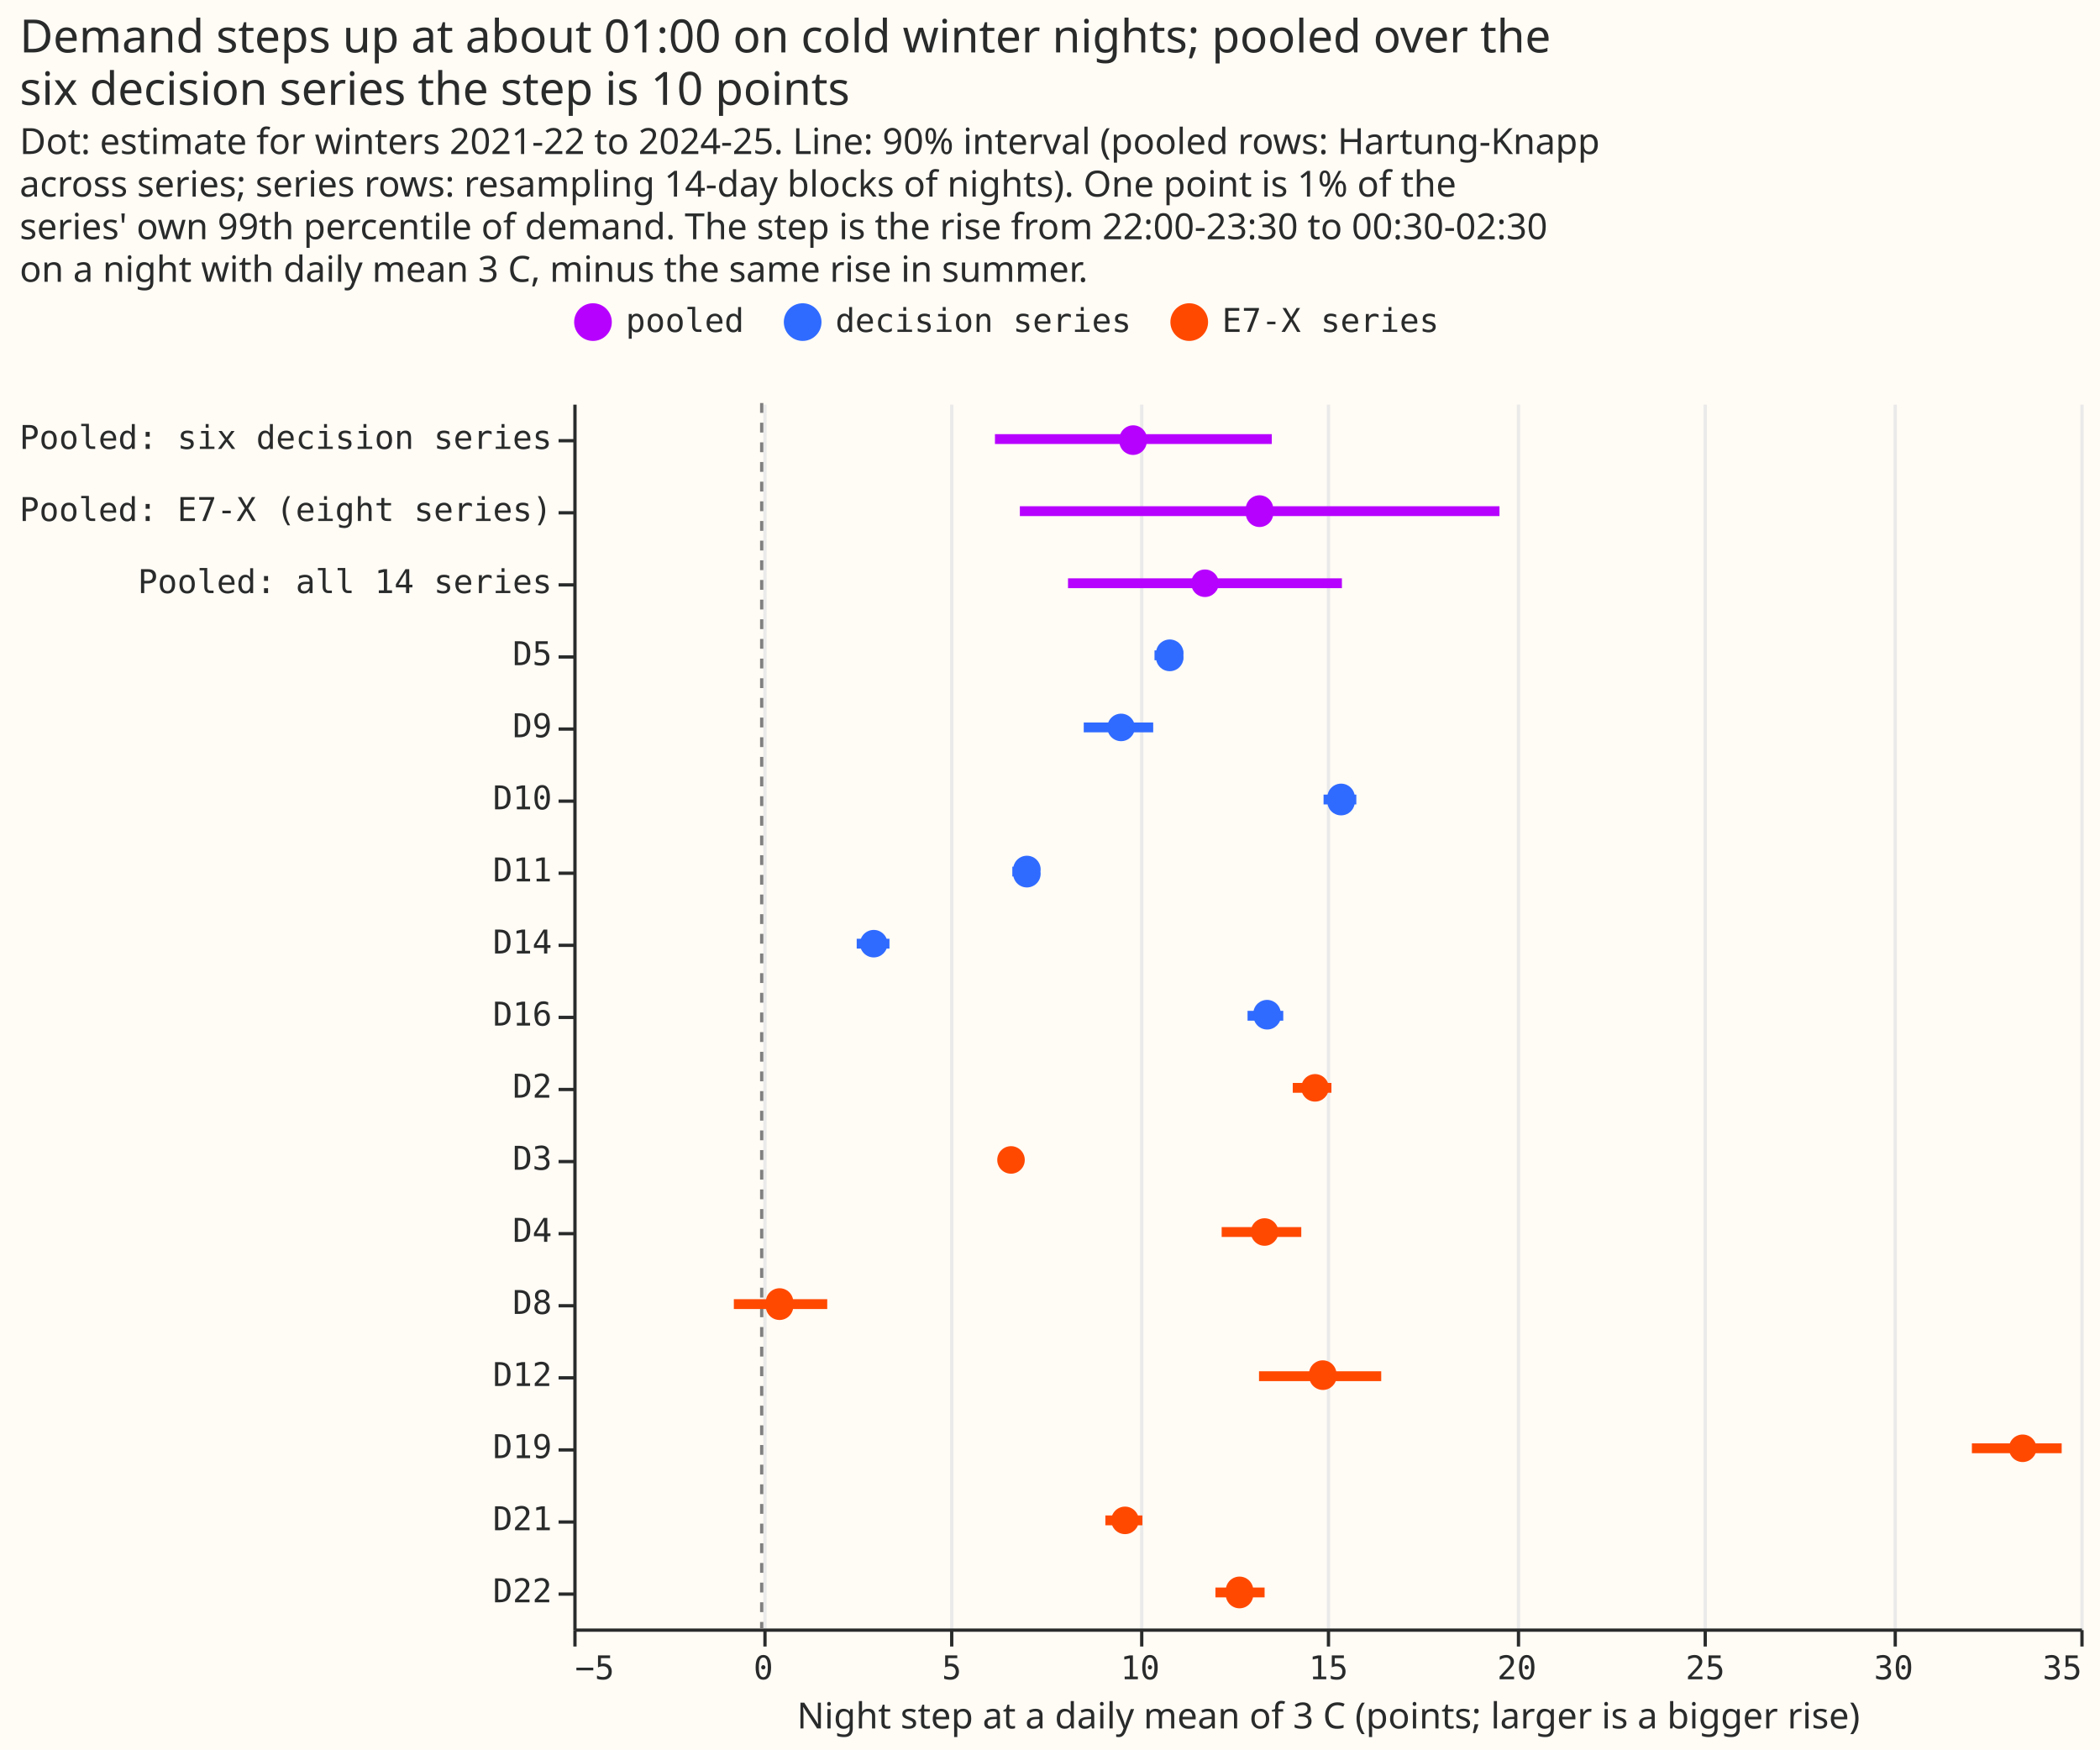
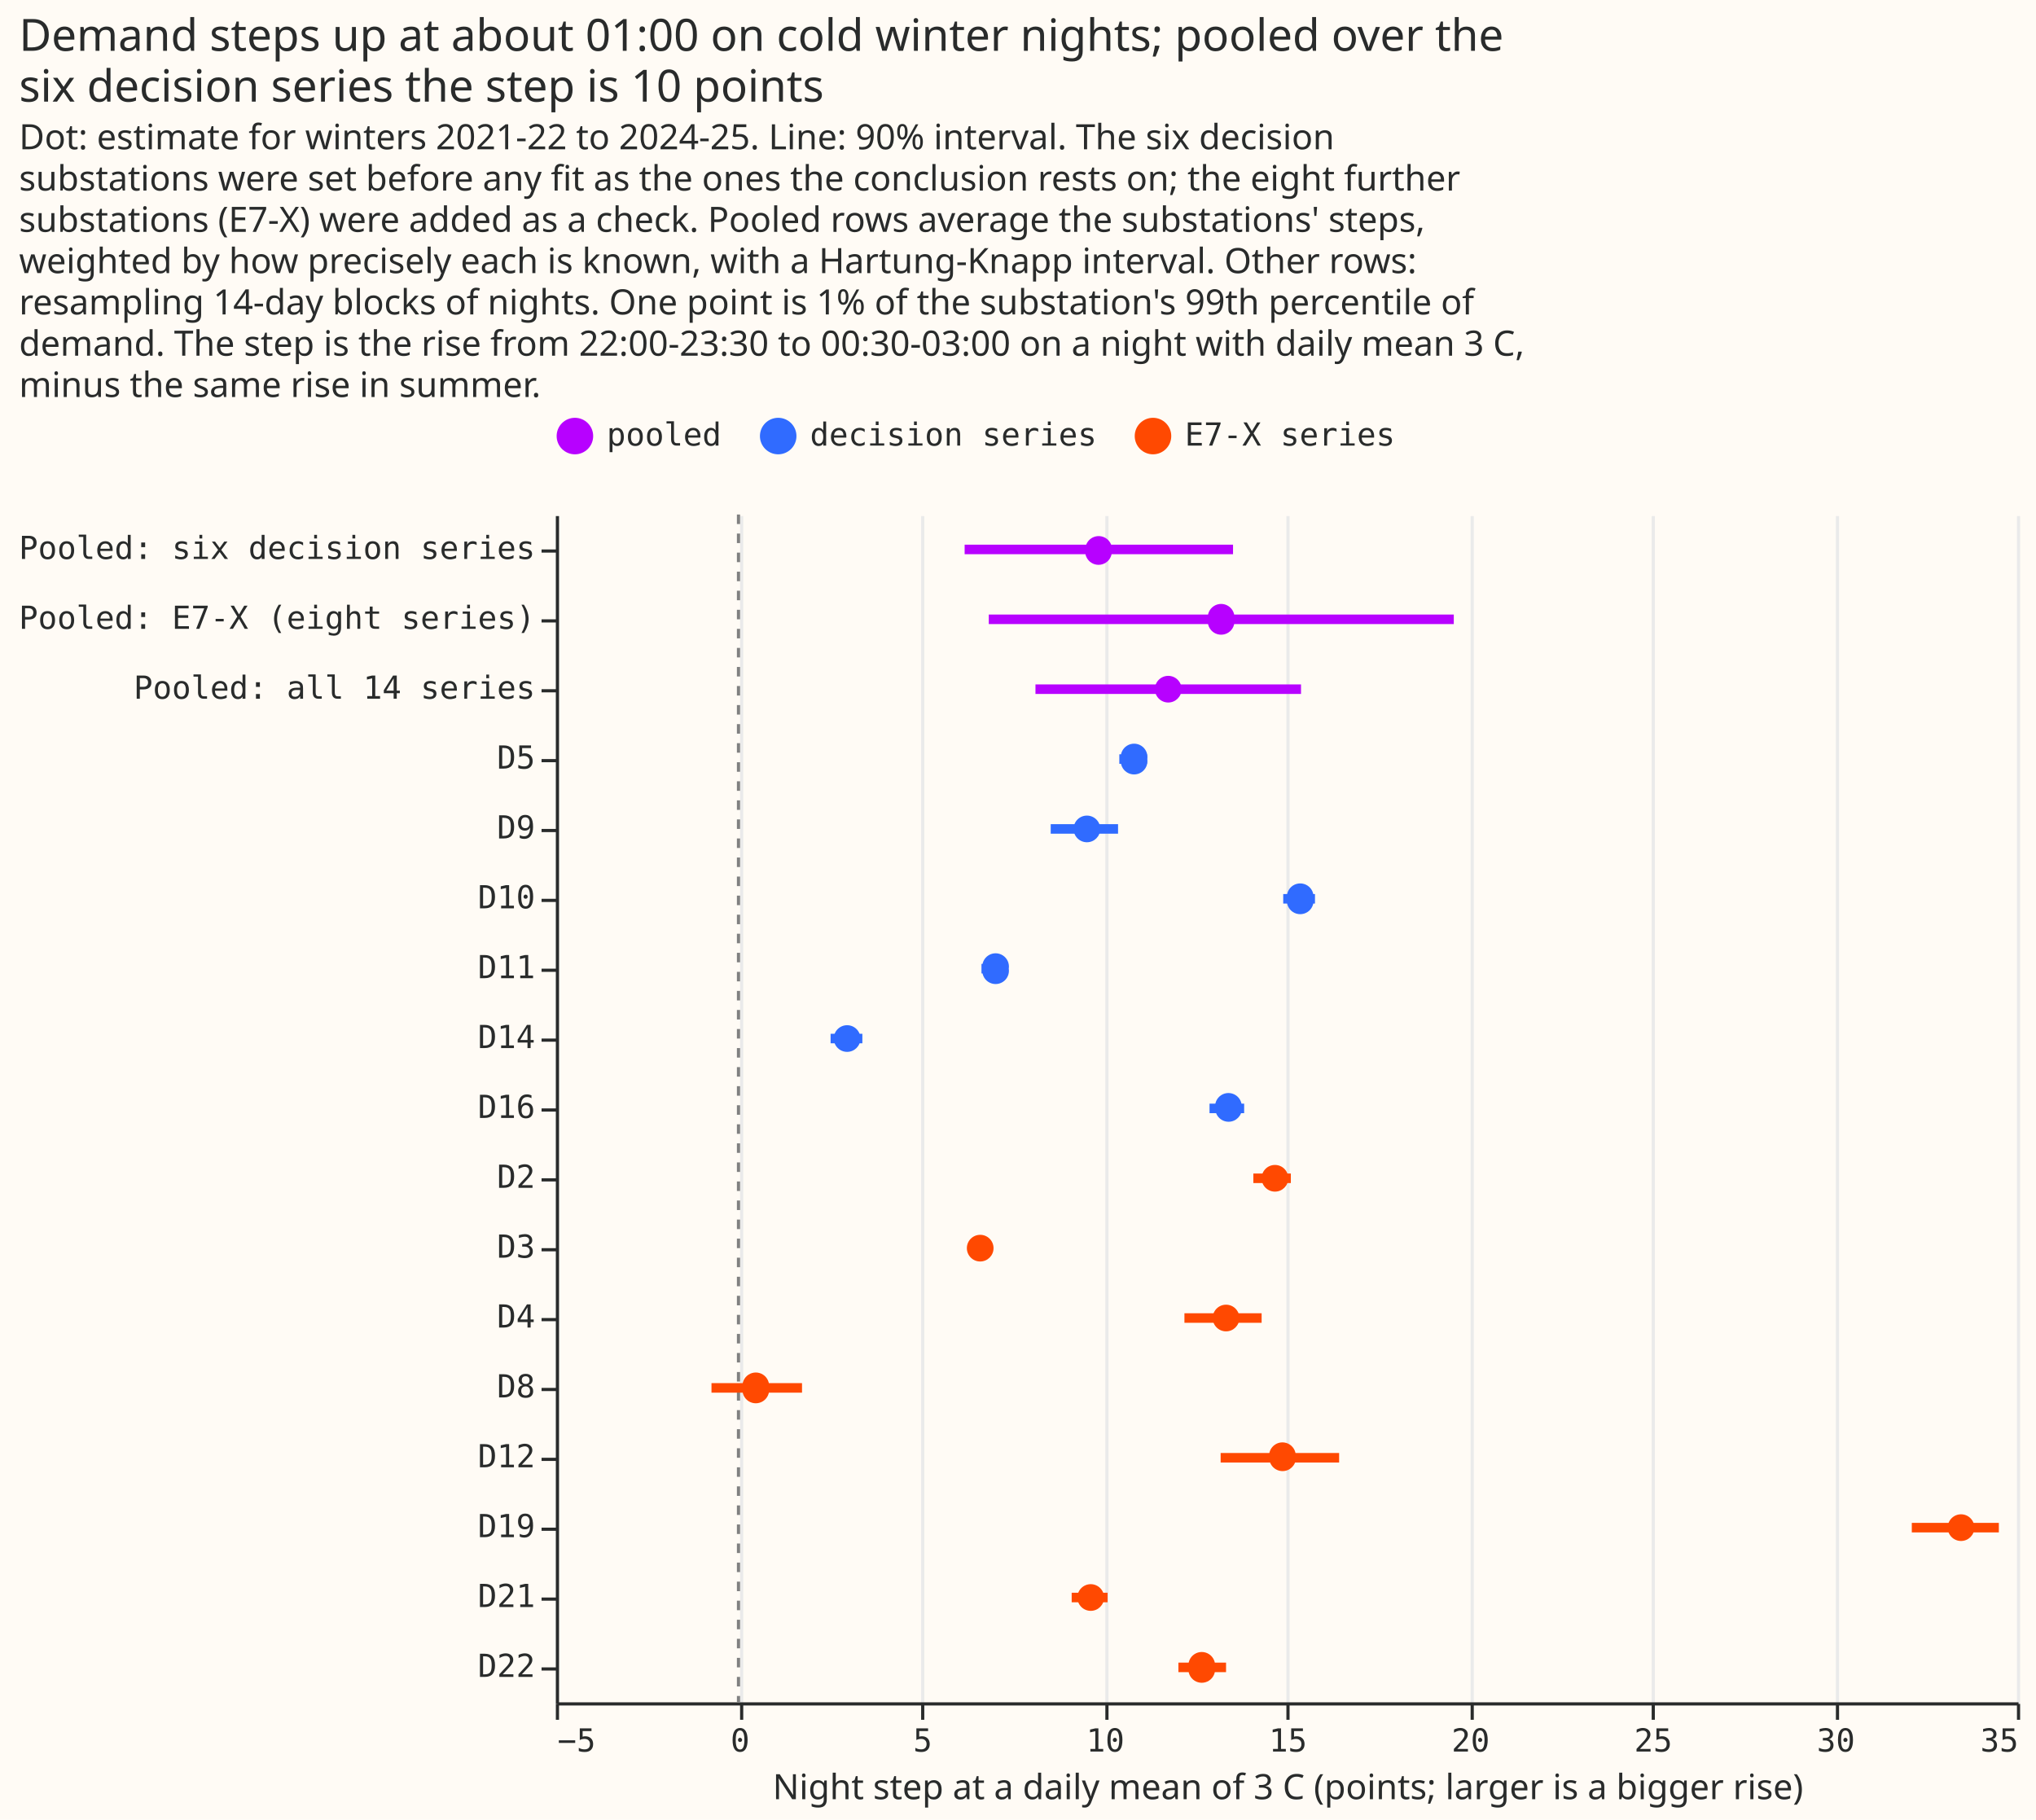
- <svg xmlns="http://www.w3.org/2000/svg" width="641" height="534" class="marks" viewBox="0 0 641 534">
-   <path fill="#fffbf5" d="M0 0h641v534H0z" />
+ <svg xmlns="http://www.w3.org/2000/svg" width="641" height="573" class="marks" viewBox="0 0 641 573">
+   <path fill="#fffbf5" d="M0 0h641v573H0z" />
  <g fill="none" stroke-miterlimit="10" aria-roledescription="group mark container" class="mark-group role-frame root">
-     <path fill="#fffbf5" d="M175.5 123.5h460v374h-460Z" aria-hidden="true" class="background" />
+     <path fill="#fffbf5" d="M175.5 162.5h460v374h-460Z" aria-hidden="true" class="background" />
    <g aria-hidden="true" class="mark-group role-axis">
-       <path stroke="#eaeaea" d="M175.5 497.5v-374m58 374v-374m57 374v-374m58 374v-374m57 374v-374m58 374v-374m57 374v-374m58 374v-374m57 374v-374" class="mark-rule role-axis-grid" pointer-events="none" />
+       <path stroke="#eaeaea" d="M175.5 536.5v-374m58 374v-374m57 374v-374m58 374v-374m57 374v-374m58 374v-374m57 374v-374m58 374v-374m57 374v-374" class="mark-rule role-axis-grid" pointer-events="none" />
    </g>
    <g aria-label="X-axis titled 'Night step at a daily mean of 3 C (points; larger is a bigger rise)' for a linear scale with values from −5 to 35" aria-roledescription="axis" class="mark-group role-axis" pointer-events="none">
-       <path stroke="#292b2b" d="M175.5 497.5v5m58-5v5m57-5v5m58-5v5m57-5v5m58-5v5m57-5v5m58-5v5m57-5v5" class="mark-rule role-axis-tick" />
+       <path stroke="#292b2b" d="M175.5 536.5v5m58-5v5m57-5v5m58-5v5m57-5v5m58-5v5m57-5v5m58-5v5m57-5v5" class="mark-rule role-axis-tick" />
      <g fill="#292b2b" class="mark-text role-axis-label" font-family="Matter Semi Mono, Roboto Mono, monospace" font-size="10">
-         <text transform="translate(175.5 512.5)">−5</text>
-         <text text-anchor="middle" transform="translate(233 512.5)">0</text>
-         <text text-anchor="middle" transform="translate(290.5 512.5)">5</text>
-         <text text-anchor="middle" transform="translate(348 512.5)">10</text>
-         <text text-anchor="middle" transform="translate(405.5 512.5)">15</text>
-         <text text-anchor="middle" transform="translate(463 512.5)">20</text>
-         <text text-anchor="middle" transform="translate(520.5 512.5)">25</text>
-         <text text-anchor="middle" transform="translate(578 512.5)">30</text>
-         <text text-anchor="end" transform="translate(635.5 512.5)">35</text>
+         <text transform="translate(175.5 551.5)">−5</text>
+         <text text-anchor="middle" transform="translate(233 551.5)">0</text>
+         <text text-anchor="middle" transform="translate(290.5 551.5)">5</text>
+         <text text-anchor="middle" transform="translate(348 551.5)">10</text>
+         <text text-anchor="middle" transform="translate(405.5 551.5)">15</text>
+         <text text-anchor="middle" transform="translate(463 551.5)">20</text>
+         <text text-anchor="middle" transform="translate(520.5 551.5)">25</text>
+         <text text-anchor="middle" transform="translate(578 551.5)">30</text>
+         <text text-anchor="end" transform="translate(635.5 551.5)">35</text>
      </g>
-       <path stroke="#292b2b" d="M175.5 497.5h460" class="mark-rule role-axis-domain" />
-       <text fill="#292b2b" class="mark-text role-axis-title" font-family="Matter XH, DM Sans, sans-serif" font-size="11" text-anchor="middle" transform="translate(405.5 527.5)">Night step at a daily mean of 3 C (points; larger is a bigger rise)</text>
+       <path stroke="#292b2b" d="M175.5 536.5h460" class="mark-rule role-axis-domain" />
+       <text fill="#292b2b" class="mark-text role-axis-title" font-family="Matter XH, DM Sans, sans-serif" font-size="11" text-anchor="middle" transform="translate(405.5 566.5)">Night step at a daily mean of 3 C (points; larger is a bigger rise)</text>
    </g>
    <g aria-label="Y-axis for a discrete scale with 17 values: Pooled: six decision series, Pooled: E7-X (eight series), Pooled: all 14 series, D5, D9, ending with D22" aria-roledescription="axis" class="mark-group role-axis" pointer-events="none">
-       <path stroke="#292b2b" d="M175.5 134.5h-5m5 22h-5m5 22h-5m5 22h-5m5 22h-5m5 22h-5m5 22h-5m5 22h-5m5 22h-5m5 22h-5m5 22h-5m5 22h-5m5 22h-5m5 22h-5m5 22h-5m5 22h-5m5 22h-5" class="mark-rule role-axis-tick" />
+       <path stroke="#292b2b" d="M175.5 173.5h-5m5 22h-5m5 22h-5m5 22h-5m5 22h-5m5 22h-5m5 22h-5m5 22h-5m5 22h-5m5 22h-5m5 22h-5m5 22h-5m5 22h-5m5 22h-5m5 22h-5m5 22h-5m5 22h-5" class="mark-rule role-axis-tick" />
      <g fill="#292b2b" class="mark-text role-axis-label" font-family="Matter Semi Mono, Roboto Mono, monospace" font-size="10" text-anchor="end">
-         <text transform="translate(168.5 137)">Pooled: six decision series</text>
-         <text transform="translate(168.5 159)">Pooled: E7-X (eight series)</text>
-         <text transform="translate(168.5 181)">Pooled: all 14 series</text>
-         <text transform="translate(168.5 203)">D5</text>
-         <text transform="translate(168.5 225)">D9</text>
-         <text transform="translate(168.5 247)">D10</text>
-         <text transform="translate(168.5 269)">D11</text>
-         <text transform="translate(168.5 291)">D14</text>
-         <text transform="translate(168.5 313)">D16</text>
-         <text transform="translate(168.5 335)">D2</text>
-         <text transform="translate(168.5 357)">D3</text>
-         <text transform="translate(168.5 379)">D4</text>
-         <text transform="translate(168.5 401)">D8</text>
-         <text transform="translate(168.5 423)">D12</text>
-         <text transform="translate(168.5 445)">D19</text>
-         <text transform="translate(168.5 467)">D21</text>
-         <text transform="translate(168.5 489)">D22</text>
+         <text transform="translate(168.5 176)">Pooled: six decision series</text>
+         <text transform="translate(168.5 198)">Pooled: E7-X (eight series)</text>
+         <text transform="translate(168.5 220)">Pooled: all 14 series</text>
+         <text transform="translate(168.5 242)">D5</text>
+         <text transform="translate(168.5 264)">D9</text>
+         <text transform="translate(168.5 286)">D10</text>
+         <text transform="translate(168.5 308)">D11</text>
+         <text transform="translate(168.5 330)">D14</text>
+         <text transform="translate(168.5 352)">D16</text>
+         <text transform="translate(168.5 374)">D2</text>
+         <text transform="translate(168.5 396)">D3</text>
+         <text transform="translate(168.5 418)">D4</text>
+         <text transform="translate(168.5 440)">D8</text>
+         <text transform="translate(168.5 462)">D12</text>
+         <text transform="translate(168.5 484)">D19</text>
+         <text transform="translate(168.5 506)">D21</text>
+         <text transform="translate(168.5 528)">D22</text>
      </g>
-       <path stroke="#292b2b" d="M175.5 123.5v374" class="mark-rule role-axis-domain" />
+       <path stroke="#292b2b" d="M175.5 162.5v374" class="mark-rule role-axis-domain" />
    </g>
    <g aria-roledescription="rule mark container" class="mark-rule role-mark layer_0_marks">
-       <path stroke="gray" stroke-dasharray="3,3" d="M232.5 123v374" aria-label="x: 0" aria-roledescription="rule mark" />
+       <path stroke="gray" stroke-dasharray="3,3" d="M232.5 162v374" aria-label="x: 0" aria-roledescription="rule mark" />
    </g>
    <g stroke-width="3" aria-roledescription="rule mark container" class="mark-rule role-mark layer_1_marks">
-       <path stroke="#b701ff" d="M303.7 134h84.5" aria-label="Night step at a daily mean of 3 C (points; larger is a bigger rise): 6.18819203202; row: Pooled: six decision series; high: 13.5350326928; kind: pooled" aria-roledescription="rule mark" />
-       <path stroke="#b701ff" d="M311.3 156h146.4" aria-label="Night step at a daily mean of 3 C (points; larger is a bigger rise): 6.84997004028; row: Pooled: E7-X (eight series); high: 19.5788640613; kind: pooled" aria-roledescription="rule mark" />
-       <path stroke="#b701ff" d="M326 178h83.6" aria-label="Night step at a daily mean of 3 C (points; larger is a bigger rise): 8.13067483595; row: Pooled: all 14 series; high: 15.3989586742; kind: pooled" aria-roledescription="rule mark" />
-       <path stroke="#306bff" d="M352.4 200h8.7" aria-label="Night step at a daily mean of 3 C (points; larger is a bigger rise): 10.4223669707; row: D5; high: 11.1807186856; kind: decision series" aria-roledescription="rule mark" />
-       <path stroke="#306bff" d="M330.8 222H352" aria-label="Night step at a daily mean of 3 C (points; larger is a bigger rise): 8.55199450888; row: D9; high: 10.3916299375; kind: decision series" aria-roledescription="rule mark" />
-       <path stroke="#306bff" d="M404 244h10" aria-label="Night step at a daily mean of 3 C (points; larger is a bigger rise): 14.9055909709; row: D10; high: 15.7857403213; kind: decision series" aria-roledescription="rule mark" />
-       <path stroke="#306bff" d="M309 266h8.4" aria-label="Night step at a daily mean of 3 C (points; larger is a bigger rise): 6.65519881874; row: D11; high: 7.38473378873; kind: decision series" aria-roledescription="rule mark" />
-       <path stroke="#306bff" d="M261.5 288h10" aria-label="Night step at a daily mean of 3 C (points; larger is a bigger rise): 2.51999539779; row: D14; high: 3.39081943323; kind: decision series" aria-roledescription="rule mark" />
-       <path stroke="#306bff" d="M380.8 310h10.9" aria-label="Night step at a daily mean of 3 C (points; larger is a bigger rise): 12.8948769664; row: D16; high: 13.8402698482; kind: decision series" aria-roledescription="rule mark" />
-       <path stroke="#ff4901" d="M394.6 332h11.8" aria-label="Night step at a daily mean of 3 C (points; larger is a bigger rise): 14.0984057326; row: D2; high: 15.1207044438; kind: E7-X series" aria-roledescription="rule mark" />
-       <path stroke="#ff4901" d="M306.2 354h4.3" aria-label="Night step at a daily mean of 3 C (points; larger is a bigger rise): 6.40831814628; row: D3; high: 6.78612858524; kind: E7-X series" aria-roledescription="rule mark" />
-       <path stroke="#ff4901" d="M372.9 376h24.3" aria-label="Night step at a daily mean of 3 C (points; larger is a bigger rise): 12.2063000509; row: D4; high: 14.3153146368; kind: E7-X series" aria-roledescription="rule mark" />
-       <path stroke="#ff4901" d="M224 398h28.5" aria-label="Night step at a daily mean of 3 C (points; larger is a bigger rise): −0.733716339347; row: D8; high: 1.73235218575; kind: E7-X series" aria-roledescription="rule mark" />
-       <path stroke="#ff4901" d="M384.3 420h37.3" aria-label="Night step at a daily mean of 3 C (points; larger is a bigger rise): 13.1966405464; row: D12; high: 16.443021944; kind: E7-X series" aria-roledescription="rule mark" />
-       <path stroke="#ff4901" d="M601.9 442h27.4" aria-label="Night step at a daily mean of 3 C (points; larger is a bigger rise): 32.1211123048; row: D19; high: 34.5076455879; kind: E7-X series" aria-roledescription="rule mark" />
-       <path stroke="#ff4901" d="M337.4 464h11.3" aria-label="Night step at a daily mean of 3 C (points; larger is a bigger rise): 9.11912559069; row: D21; high: 10.0983306735; kind: E7-X series" aria-roledescription="rule mark" />
-       <path stroke="#ff4901" d="M371 486h15" aria-label="Night step at a daily mean of 3 C (points; larger is a bigger rise): 12.0377680438; row: D22; high: 13.3403810586; kind: E7-X series" aria-roledescription="rule mark" />
+       <path stroke="#b701ff" d="M303.7 173h84.5" aria-label="Night step at a daily mean of 3 C (points; larger is a bigger rise): 6.18819203202; row: Pooled: six decision series; high: 13.5350326928; kind: pooled" aria-roledescription="rule mark" />
+       <path stroke="#b701ff" d="M311.3 195h146.4" aria-label="Night step at a daily mean of 3 C (points; larger is a bigger rise): 6.84997004028; row: Pooled: E7-X (eight series); high: 19.5788640613; kind: pooled" aria-roledescription="rule mark" />
+       <path stroke="#b701ff" d="M326 217h83.6" aria-label="Night step at a daily mean of 3 C (points; larger is a bigger rise): 8.13067483595; row: Pooled: all 14 series; high: 15.3989586742; kind: pooled" aria-roledescription="rule mark" />
+       <path stroke="#306bff" d="M352.4 239h8.7" aria-label="Night step at a daily mean of 3 C (points; larger is a bigger rise): 10.4223669707; row: D5; high: 11.1807186856; kind: decision series" aria-roledescription="rule mark" />
+       <path stroke="#306bff" d="M330.8 261H352" aria-label="Night step at a daily mean of 3 C (points; larger is a bigger rise): 8.55199450888; row: D9; high: 10.3916299375; kind: decision series" aria-roledescription="rule mark" />
+       <path stroke="#306bff" d="M404 283h10" aria-label="Night step at a daily mean of 3 C (points; larger is a bigger rise): 14.9055909709; row: D10; high: 15.7857403213; kind: decision series" aria-roledescription="rule mark" />
+       <path stroke="#306bff" d="M309 305h8.4" aria-label="Night step at a daily mean of 3 C (points; larger is a bigger rise): 6.65519881874; row: D11; high: 7.38473378873; kind: decision series" aria-roledescription="rule mark" />
+       <path stroke="#306bff" d="M261.5 327h10" aria-label="Night step at a daily mean of 3 C (points; larger is a bigger rise): 2.51999539779; row: D14; high: 3.39081943323; kind: decision series" aria-roledescription="rule mark" />
+       <path stroke="#306bff" d="M380.8 349h10.9" aria-label="Night step at a daily mean of 3 C (points; larger is a bigger rise): 12.8948769664; row: D16; high: 13.8402698482; kind: decision series" aria-roledescription="rule mark" />
+       <path stroke="#ff4901" d="M394.6 371h11.8" aria-label="Night step at a daily mean of 3 C (points; larger is a bigger rise): 14.0984057326; row: D2; high: 15.1207044438; kind: E7-X series" aria-roledescription="rule mark" />
+       <path stroke="#ff4901" d="M306.2 393h4.3" aria-label="Night step at a daily mean of 3 C (points; larger is a bigger rise): 6.40831814628; row: D3; high: 6.78612858524; kind: E7-X series" aria-roledescription="rule mark" />
+       <path stroke="#ff4901" d="M372.9 415h24.3" aria-label="Night step at a daily mean of 3 C (points; larger is a bigger rise): 12.2063000509; row: D4; high: 14.3153146368; kind: E7-X series" aria-roledescription="rule mark" />
+       <path stroke="#ff4901" d="M224 437h28.5" aria-label="Night step at a daily mean of 3 C (points; larger is a bigger rise): −0.733716339347; row: D8; high: 1.73235218575; kind: E7-X series" aria-roledescription="rule mark" />
+       <path stroke="#ff4901" d="M384.3 459h37.3" aria-label="Night step at a daily mean of 3 C (points; larger is a bigger rise): 13.1966405464; row: D12; high: 16.443021944; kind: E7-X series" aria-roledescription="rule mark" />
+       <path stroke="#ff4901" d="M601.9 481h27.4" aria-label="Night step at a daily mean of 3 C (points; larger is a bigger rise): 32.1211123048; row: D19; high: 34.5076455879; kind: E7-X series" aria-roledescription="rule mark" />
+       <path stroke="#ff4901" d="M337.4 503h11.3" aria-label="Night step at a daily mean of 3 C (points; larger is a bigger rise): 9.11912559069; row: D21; high: 10.0983306735; kind: E7-X series" aria-roledescription="rule mark" />
+       <path stroke="#ff4901" d="M371 525h15" aria-label="Night step at a daily mean of 3 C (points; larger is a bigger rise): 12.0377680438; row: D22; high: 13.3403810586; kind: E7-X series" aria-roledescription="rule mark" />
    </g>
    <g aria-roledescription="symbol mark container" class="mark-symbol role-mark layer_2_marks">
-       <path fill="#b701ff" d="M350 134a4.2 4.2 0 1 1-8.3 0 4.2 4.2 0 1 1 8.4 0" aria-label="value: 9.86161236241; row: Pooled: six decision series; kind: pooled" aria-roledescription="point" />
-       <path fill="#b701ff" d="M388.6 156a4.2 4.2 0 1 1-8.3 0 4.2 4.2 0 1 1 8.3 0" aria-label="value: 13.2144170508; row: Pooled: E7-X (eight series); kind: pooled" aria-roledescription="point" />
-       <path fill="#b701ff" d="M372 178a4.2 4.2 0 1 1-8.4 0 4.2 4.2 0 1 1 8.4 0" aria-label="value: 11.7648167551; row: Pooled: all 14 series; kind: pooled" aria-roledescription="point" />
-       <path fill="#306bff" d="M361.2 200a4.2 4.2 0 1 1-8.3 0 4.2 4.2 0 1 1 8.3 0" aria-label="value: 10.831064076; row: D5; kind: decision series" aria-roledescription="point" />
-       <path fill="#306bff" d="M346.4 222a4.2 4.2 0 1 1-8.4 0 4.2 4.2 0 1 1 8.4 0" aria-label="value: 9.53903368714; row: D9; kind: decision series" aria-roledescription="point" />
-       <path fill="#306bff" d="M413.5 244a4.2 4.2 0 1 1-8.3 0 4.2 4.2 0 1 1 8.3 0" aria-label="value: 15.378747603; row: D10; kind: decision series" aria-roledescription="point" />
-       <path fill="#306bff" d="M317.6 266a4.2 4.2 0 1 1-8.3 0 4.2 4.2 0 1 1 8.3 0" aria-label="value: 7.03813986088; row: D11; kind: decision series" aria-roledescription="point" />
-       <path fill="#306bff" d="M270.9 288a4.2 4.2 0 1 1-8.4 0 4.2 4.2 0 1 1 8.4 0" aria-label="value: 2.9717824088; row: D14; kind: decision series" aria-roledescription="point" />
-       <path fill="#306bff" d="M391 310a4.2 4.2 0 1 1-8.4 0 4.2 4.2 0 1 1 8.3 0" aria-label="value: 13.4125399923; row: D16; kind: decision series" aria-roledescription="point" />
-       <path fill="#ff4901" d="M405.6 332a4.2 4.2 0 1 1-8.4 0 4.2 4.2 0 1 1 8.4 0" aria-label="value: 14.6855581024; row: D2; kind: E7-X series" aria-roledescription="point" />
-       <path fill="#ff4901" d="M312.8 354a4.2 4.2 0 1 1-8.4 0 4.2 4.2 0 1 1 8.4 0" aria-label="value: 6.61807254009; row: D3; kind: E7-X series" aria-roledescription="point" />
-       <path fill="#ff4901" d="M390.2 376a4.2 4.2 0 1 1-8.4 0 4.2 4.2 0 1 1 8.4 0" aria-label="value: 13.3491670307; row: D4; kind: E7-X series" aria-roledescription="point" />
-       <path fill="#ff4901" d="M242.1 398a4.2 4.2 0 1 1-8.3 0 4.2 4.2 0 1 1 8.3 0" aria-label="value: 0.472472772121; row: D8; kind: E7-X series" aria-roledescription="point" />
-       <path fill="#ff4901" d="M408 420a4.2 4.2 0 1 1-8.4 0 4.2 4.2 0 1 1 8.3 0" aria-label="value: 14.889923179; row: D12; kind: E7-X series" aria-roledescription="point" />
-       <path fill="#ff4901" d="M621.6 442a4.2 4.2 0 1 1-8.4 0 4.2 4.2 0 1 1 8.4 0" aria-label="value: 33.4682141697; row: D19; kind: E7-X series" aria-roledescription="point" />
-       <path fill="#ff4901" d="M347.6 464a4.2 4.2 0 1 1-8.4 0 4.2 4.2 0 1 1 8.4 0" aria-label="value: 9.64299209533; row: D21; kind: E7-X series" aria-roledescription="point" />
-       <path fill="#ff4901" d="M382.5 486a4.2 4.2 0 1 1-8.3 0 4.2 4.2 0 1 1 8.3 0" aria-label="value: 12.6812059019; row: D22; kind: E7-X series" aria-roledescription="point" />
+       <path fill="#b701ff" d="M350 173a4.2 4.2 0 1 1-8.3 0 4.2 4.2 0 1 1 8.4 0" aria-label="value: 9.86161236241; row: Pooled: six decision series; kind: pooled" aria-roledescription="point" />
+       <path fill="#b701ff" d="M388.6 195a4.2 4.2 0 1 1-8.3 0 4.2 4.2 0 1 1 8.3 0" aria-label="value: 13.2144170508; row: Pooled: E7-X (eight series); kind: pooled" aria-roledescription="point" />
+       <path fill="#b701ff" d="M372 217a4.2 4.2 0 1 1-8.4 0 4.2 4.2 0 1 1 8.4 0" aria-label="value: 11.7648167551; row: Pooled: all 14 series; kind: pooled" aria-roledescription="point" />
+       <path fill="#306bff" d="M361.2 239a4.2 4.2 0 1 1-8.3 0 4.2 4.2 0 1 1 8.3 0" aria-label="value: 10.831064076; row: D5; kind: decision series" aria-roledescription="point" />
+       <path fill="#306bff" d="M346.4 261a4.2 4.2 0 1 1-8.4 0 4.2 4.2 0 1 1 8.4 0" aria-label="value: 9.53903368714; row: D9; kind: decision series" aria-roledescription="point" />
+       <path fill="#306bff" d="M413.5 283a4.2 4.2 0 1 1-8.3 0 4.2 4.2 0 1 1 8.3 0" aria-label="value: 15.378747603; row: D10; kind: decision series" aria-roledescription="point" />
+       <path fill="#306bff" d="M317.6 305a4.2 4.2 0 1 1-8.3 0 4.2 4.2 0 1 1 8.3 0" aria-label="value: 7.03813986088; row: D11; kind: decision series" aria-roledescription="point" />
+       <path fill="#306bff" d="M270.9 327a4.2 4.2 0 1 1-8.4 0 4.2 4.2 0 1 1 8.4 0" aria-label="value: 2.9717824088; row: D14; kind: decision series" aria-roledescription="point" />
+       <path fill="#306bff" d="M391 349a4.2 4.2 0 1 1-8.4 0 4.2 4.2 0 1 1 8.3 0" aria-label="value: 13.4125399923; row: D16; kind: decision series" aria-roledescription="point" />
+       <path fill="#ff4901" d="M405.6 371a4.2 4.2 0 1 1-8.4 0 4.2 4.2 0 1 1 8.4 0" aria-label="value: 14.6855581024; row: D2; kind: E7-X series" aria-roledescription="point" />
+       <path fill="#ff4901" d="M312.8 393a4.2 4.2 0 1 1-8.4 0 4.2 4.2 0 1 1 8.4 0" aria-label="value: 6.61807254009; row: D3; kind: E7-X series" aria-roledescription="point" />
+       <path fill="#ff4901" d="M390.2 415a4.2 4.2 0 1 1-8.4 0 4.2 4.2 0 1 1 8.4 0" aria-label="value: 13.3491670307; row: D4; kind: E7-X series" aria-roledescription="point" />
+       <path fill="#ff4901" d="M242.1 437a4.2 4.2 0 1 1-8.3 0 4.2 4.2 0 1 1 8.3 0" aria-label="value: 0.472472772121; row: D8; kind: E7-X series" aria-roledescription="point" />
+       <path fill="#ff4901" d="M408 459a4.2 4.2 0 1 1-8.4 0 4.2 4.2 0 1 1 8.3 0" aria-label="value: 14.889923179; row: D12; kind: E7-X series" aria-roledescription="point" />
+       <path fill="#ff4901" d="M621.6 481a4.2 4.2 0 1 1-8.4 0 4.2 4.2 0 1 1 8.4 0" aria-label="value: 33.4682141697; row: D19; kind: E7-X series" aria-roledescription="point" />
+       <path fill="#ff4901" d="M347.6 503a4.2 4.2 0 1 1-8.4 0 4.2 4.2 0 1 1 8.4 0" aria-label="value: 9.64299209533; row: D21; kind: E7-X series" aria-roledescription="point" />
+       <path fill="#ff4901" d="M382.5 525a4.2 4.2 0 1 1-8.3 0 4.2 4.2 0 1 1 8.3 0" aria-label="value: 12.6812059019; row: D22; kind: E7-X series" aria-roledescription="point" />
    </g>
    <g aria-label="Symbol legend for fill color and stroke color with 3 values: pooled, decision series, E7-X series" aria-roledescription="legend" class="mark-group role-legend">
-       <path d="M175 92h265v13H175Z" aria-hidden="true" class="background" pointer-events="none" />
+       <path d="M175 131h265v13H175Z" aria-hidden="true" class="background" pointer-events="none" />
      <g class="mark-group role-legend-entry">
        <g aria-roledescription="group mark container" class="mark-group role-scope" pointer-events="none">
-           <path d="M175 92.3h52v12.5h-52Z" aria-hidden="true" class="background" />
-           <path fill="#b701ff" stroke="#b701ff" stroke-width="1.5" d="M186 98.3a5 5 0 1 1-10 0 5 5 0 1 1 10 0" class="mark-symbol role-legend-symbol" />
-           <text fill="#292b2b" class="mark-text role-legend-label" font-family="Matter Semi Mono, Roboto Mono, monospace" font-size="10" transform="translate(191 101.3)">pooled</text>
-           <path d="M239 92.3h106v12.5H239Z" aria-hidden="true" class="background" />
-           <path fill="#306bff" stroke="#306bff" stroke-width="1.5" d="M250 98.3a5 5 0 1 1-10 0 5 5 0 1 1 10 0" class="mark-symbol role-legend-symbol" />
-           <text fill="#292b2b" class="mark-text role-legend-label" font-family="Matter Semi Mono, Roboto Mono, monospace" font-size="10" transform="translate(255 101.3)">decision series</text>
-           <path d="M357 92.3h82v12.5h-82Z" aria-hidden="true" class="background" />
-           <path fill="#ff4901" stroke="#ff4901" stroke-width="1.5" d="M368 98.3a5 5 0 1 1-10 0 5 5 0 1 1 10 0" class="mark-symbol role-legend-symbol" />
-           <text fill="#292b2b" class="mark-text role-legend-label" font-family="Matter Semi Mono, Roboto Mono, monospace" font-size="10" transform="translate(373 101.3)">E7-X series</text>
+           <path d="M175 131.3h52v12.4h-52Z" aria-hidden="true" class="background" />
+           <path fill="#b701ff" stroke="#b701ff" stroke-width="1.5" d="M186 137.3a5 5 0 1 1-10 0 5 5 0 1 1 10 0" class="mark-symbol role-legend-symbol" />
+           <text fill="#292b2b" class="mark-text role-legend-label" font-family="Matter Semi Mono, Roboto Mono, monospace" font-size="10" transform="translate(191 140.3)">pooled</text>
+           <path d="M239 131.3h106v12.4H239Z" aria-hidden="true" class="background" />
+           <path fill="#306bff" stroke="#306bff" stroke-width="1.5" d="M250 137.3a5 5 0 1 1-10 0 5 5 0 1 1 10 0" class="mark-symbol role-legend-symbol" />
+           <text fill="#292b2b" class="mark-text role-legend-label" font-family="Matter Semi Mono, Roboto Mono, monospace" font-size="10" transform="translate(255 140.3)">decision series</text>
+           <path d="M357 131.3h82v12.4h-82Z" aria-hidden="true" class="background" />
+           <path fill="#ff4901" stroke="#ff4901" stroke-width="1.5" d="M368 137.3a5 5 0 1 1-10 0 5 5 0 1 1 10 0" class="mark-symbol role-legend-symbol" />
+           <text fill="#292b2b" class="mark-text role-legend-label" font-family="Matter Semi Mono, Roboto Mono, monospace" font-size="10" transform="translate(373 140.3)">E7-X series</text>
        </g>
      </g>
    </g>
    <g fill="#292b2b" class="mark-group role-title" font-family="Matter XH, DM Sans, sans-serif" pointer-events="none">
      <text aria-label="Title text 'Demand steps up at about 01:00 on cold winter nights; pooled over the six decision series the step is 10 points'" aria-roledescription="title" class="mark-text role-title-text" font-size="14" transform="translate(6 16)">
        <tspan>Demand steps up at about 01:00 on cold winter nights; pooled over the</tspan>
        <tspan x="0" dy="16">six decision series the step is 10 points</tspan>
      </text>
-       <text aria-label="Subtitle text 'Dot: estimate for winters 2021-22 to 2024-25. Line: 90% interval (pooled rows: Hartung-Knapp across series; series rows: resampling 14-day blocks of nights). One point is 1% of the series' own 99th percentile of demand. The step is the rise from 22:00-23:30 to 00:30-02:30 on a night with daily mean 3 C, minus the same rise in summer.'" aria-roledescription="subtitle" class="mark-text role-title-subtitle" font-size="11" transform="translate(6 47)">
-         <tspan>Dot: estimate for winters 2021-22 to 2024-25. Line: 90% interval (pooled rows: Hartung-Knapp</tspan>
-         <tspan x="0" dy="13">across series; series rows: resampling 14-day blocks of nights). One point is 1% of the</tspan>
-         <tspan x="0" dy="13">series' own 99th percentile of demand. The step is the rise from 22:00-23:30 to 00:30-02:30</tspan>
-         <tspan x="0" dy="13">on a night with daily mean 3 C, minus the same rise in summer.</tspan>
+       <text aria-label="Subtitle text 'Dot: estimate for winters 2021-22 to 2024-25. Line: 90% interval. The six decision substations were set before any fit as the ones the conclusion rests on; the eight further substations (E7-X) were added as a check. Pooled rows average the substations' steps, weighted by how precisely each is known, with a Hartung-Knapp interval. Other rows: resampling 14-day blocks of nights. One point is 1% of the substation's 99th percentile of demand. The step is the rise from 22:00-23:30 to 00:30-03:00 on a night with daily mean 3 C, minus the same rise in summer.'" aria-roledescription="subtitle" class="mark-text role-title-subtitle" font-size="11" transform="translate(6 47)">
+         <tspan>Dot: estimate for winters 2021-22 to 2024-25. Line: 90% interval. The six decision</tspan>
+         <tspan x="0" dy="13">substations were set before any fit as the ones the conclusion rests on; the eight further</tspan>
+         <tspan x="0" dy="13">substations (E7-X) were added as a check. Pooled rows average the substations' steps,</tspan>
+         <tspan x="0" dy="13">weighted by how precisely each is known, with a Hartung-Knapp interval. Other rows:</tspan>
+         <tspan x="0" dy="13">resampling 14-day blocks of nights. One point is 1% of the substation's 99th percentile of</tspan>
+         <tspan x="0" dy="13">demand. The step is the rise from 22:00-23:30 to 00:30-03:00 on a night with daily mean 3 C,</tspan>
+         <tspan x="0" dy="13">minus the same rise in summer.</tspan>
      </text>
    </g>
  </g>
</svg>
